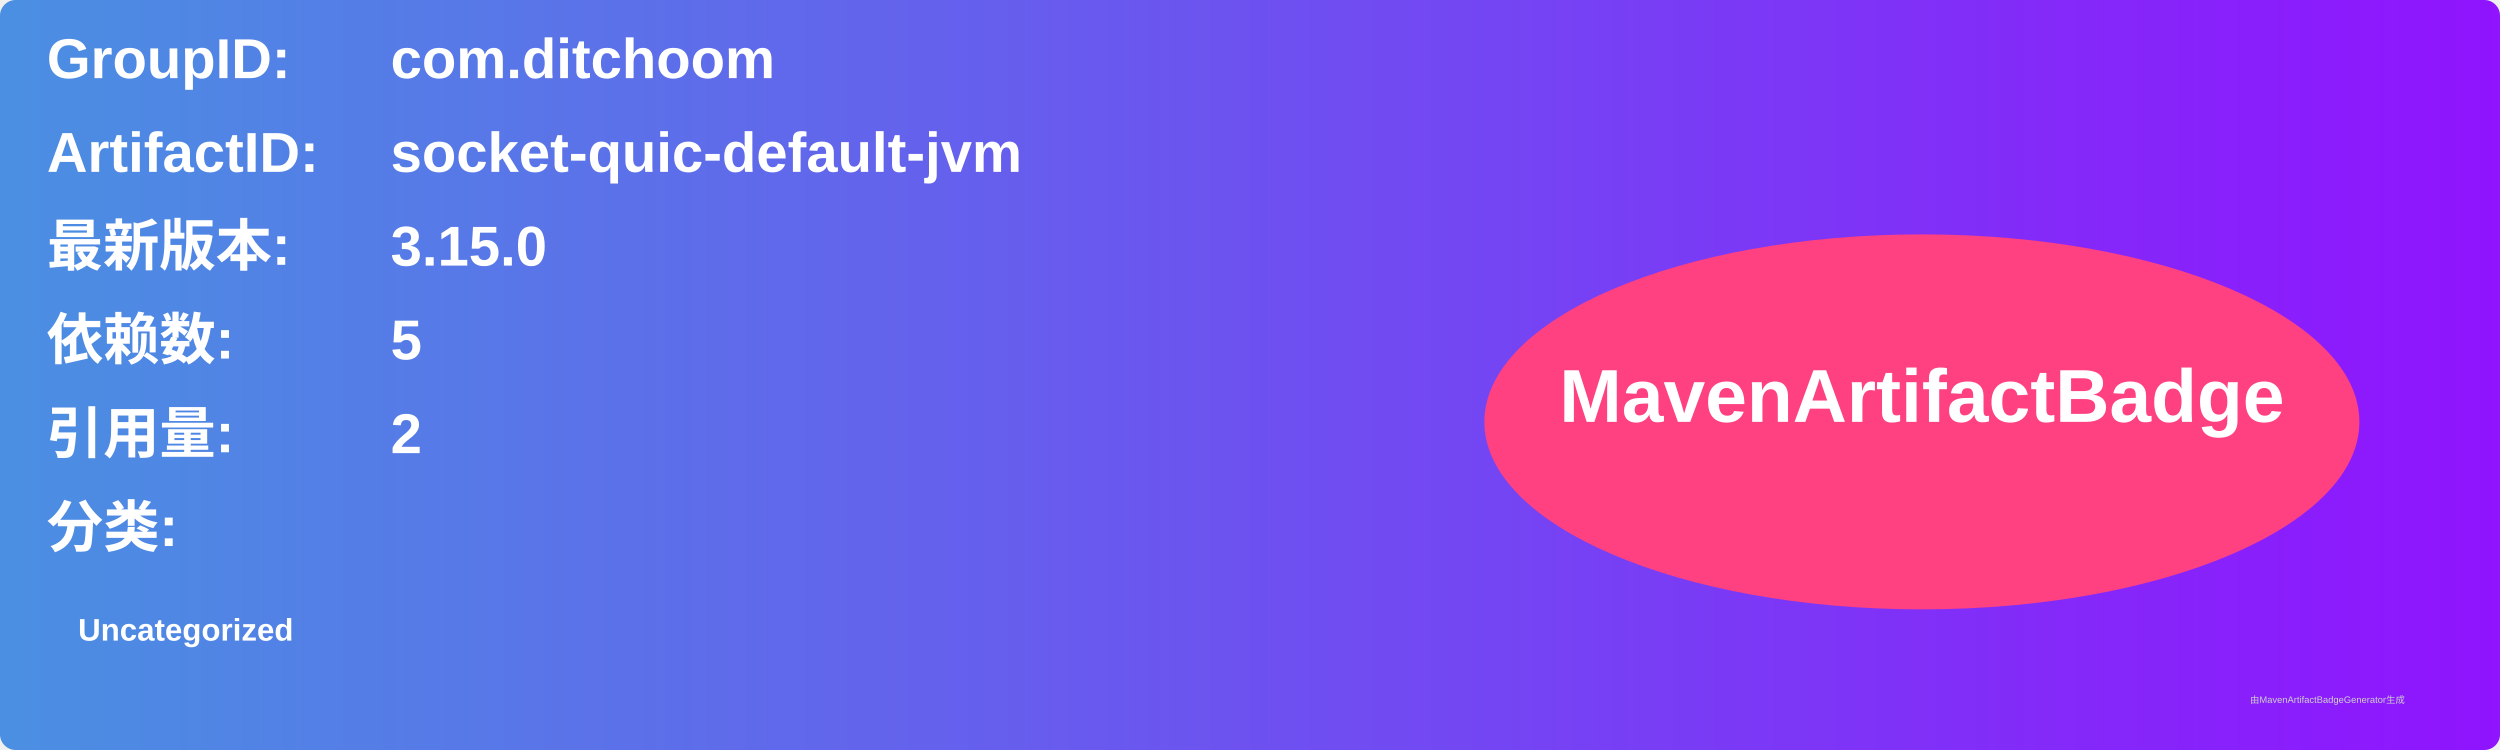
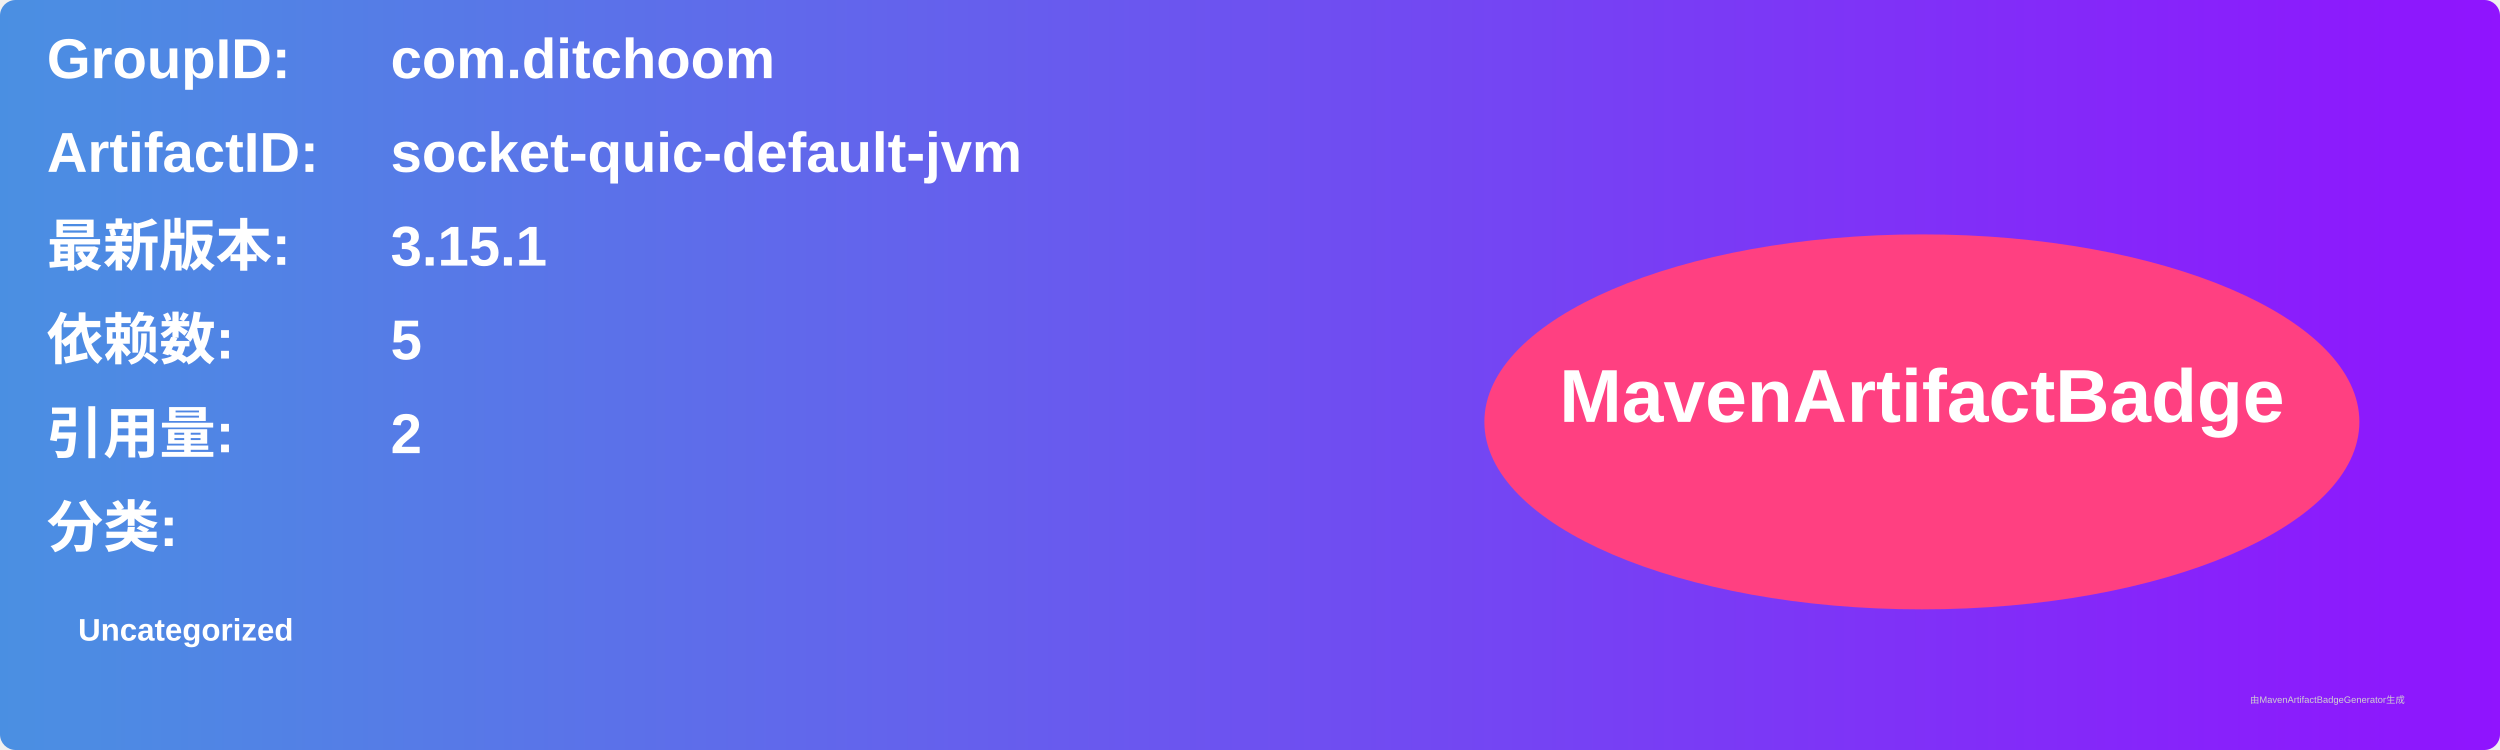
<svg xmlns="http://www.w3.org/2000/svg" width="800" height="240" viewBox="0 0 800 240">
  <linearGradient id="grad" x1="0%" y1="0%" x2="100%" y2="0%">
    <stop offset="0%" stop-color="#4a90e2" />
    <stop offset="100%" stop-color="#9013fe" />
  </linearGradient>
  <rect width="100%" height="100%" rx="5" ry="5" fill="url(#grad)" />
  <g transform="translate(15, 15)">
    <text x="0" y="10" font-family="Arial" font-size="18" fill="white" font-weight="bold" width="260">GroupID:</text>
    <text x="110" y="10" font-family="Arial" font-size="18" fill="white" font-weight="bold" width="460">com.ditchoom</text>
    <text x="0" y="40" font-family="Arial" font-size="18" fill="white" font-weight="bold" width="260">ArtifactID:</text>
    <text x="110" y="40" font-family="Arial" font-size="18" fill="white" font-weight="bold" width="460">socket-quic-default-jvm</text>
    <text x="0" y="70" font-family="Arial" font-size="18" fill="white" font-weight="bold">最新版本:</text>
    <text x="110" y="70" font-family="Arial" font-size="18" fill="white" font-weight="bold">
-       <tspan font-weight="bold">3.15.0</tspan>
+       <tspan font-weight="bold">3.15.1</tspan>
    </text>
    <text x="0" y="100" font-family="Arial" font-size="18" fill="white" font-weight="bold">依赖数: </text>
    <text x="110" y="100" font-family="Arial" font-size="18" fill="white">
      <tspan font-weight="bold">5</tspan>
    </text>
    <text x="0" y="130" font-family="Arial" font-size="18" fill="white" font-weight="bold">引用量: </text>
    <text x="110" y="130" font-family="Arial" font-size="18" fill="white">
      <tspan font-weight="bold">2</tspan>
    </text>
    <text x="0" y="160" font-family="Arial" font-size="18" fill="white" font-weight="bold">分类:</text>
    <text x="10" y="190" font-family="Arial" font-size="10" fill="white">
      <tspan font-weight="bold">Uncategorized</tspan>
    </text>
    <ellipse cx="600" cy="120" rx="140" ry="60" fill="#ff4081" />
    <text x="600" y="120" text-anchor="middle" font-family="Arial" font-size="24" fill="white" font-weight="bold">MavenArtifactBadge</text>
  </g>
  <text x="720" y="225" font-family="Arial" font-size="3" fill="#d0d0d0">由MavenArtifactBadgeGenerator生成</text>
</svg>
